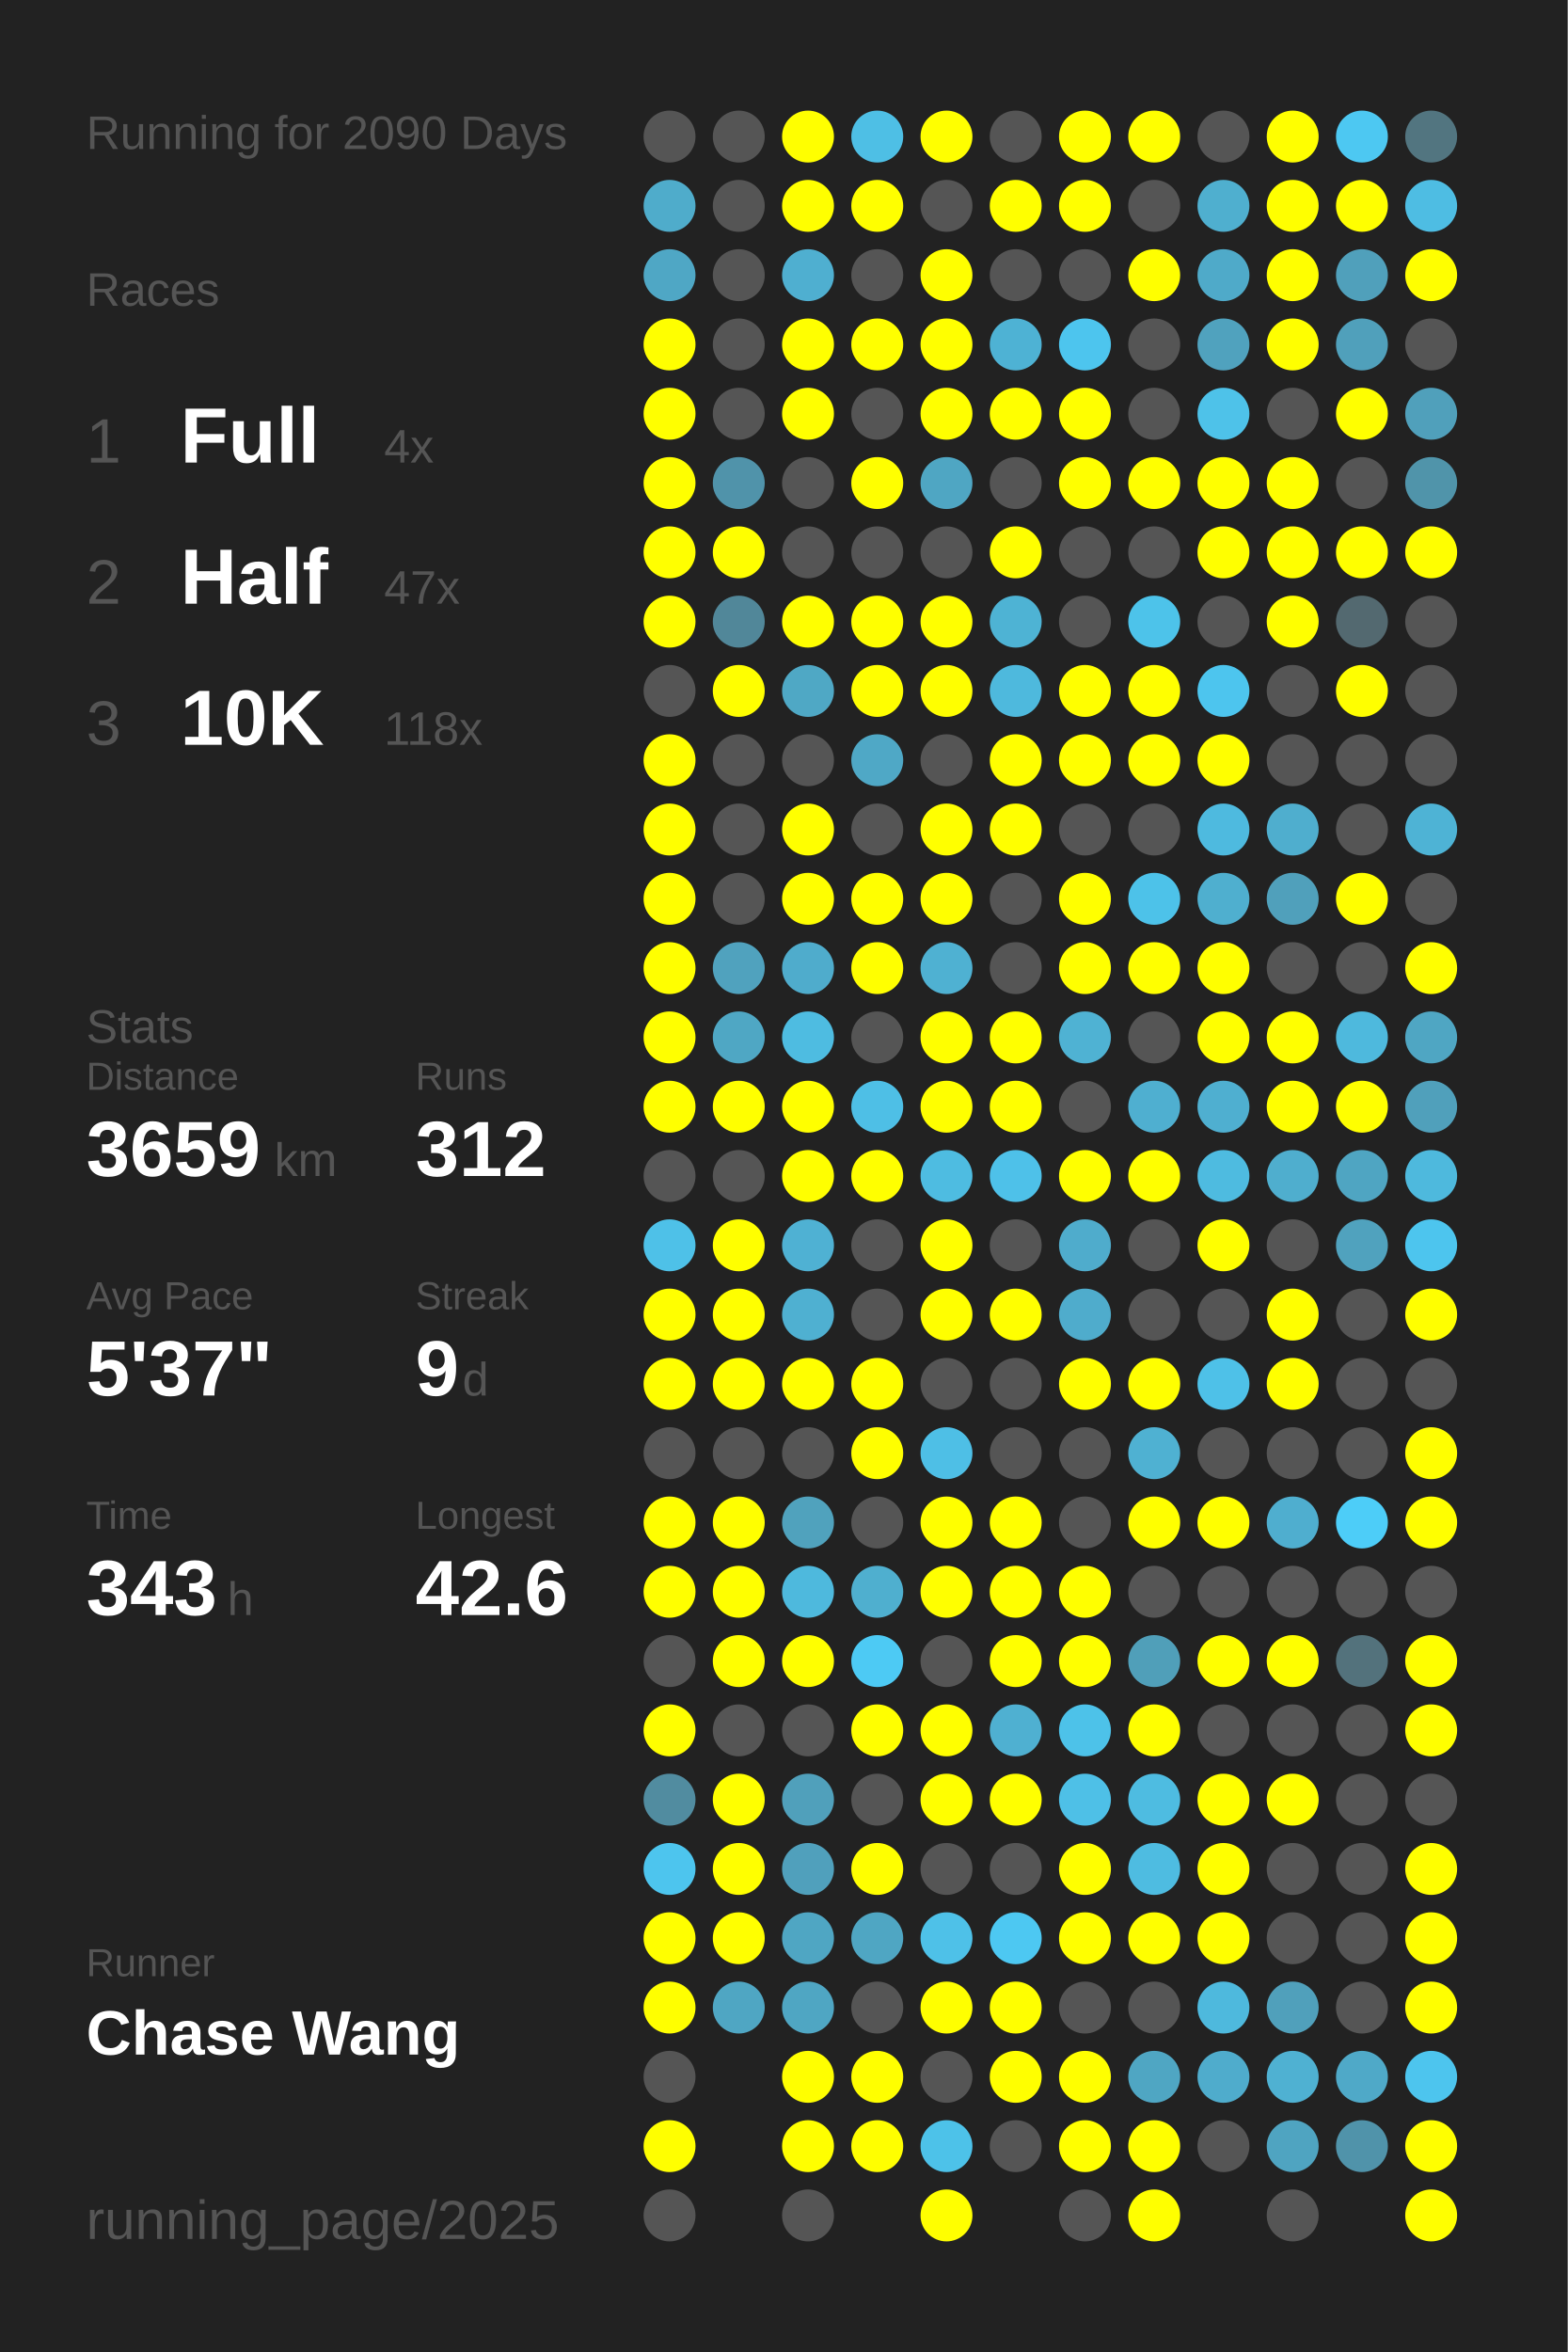
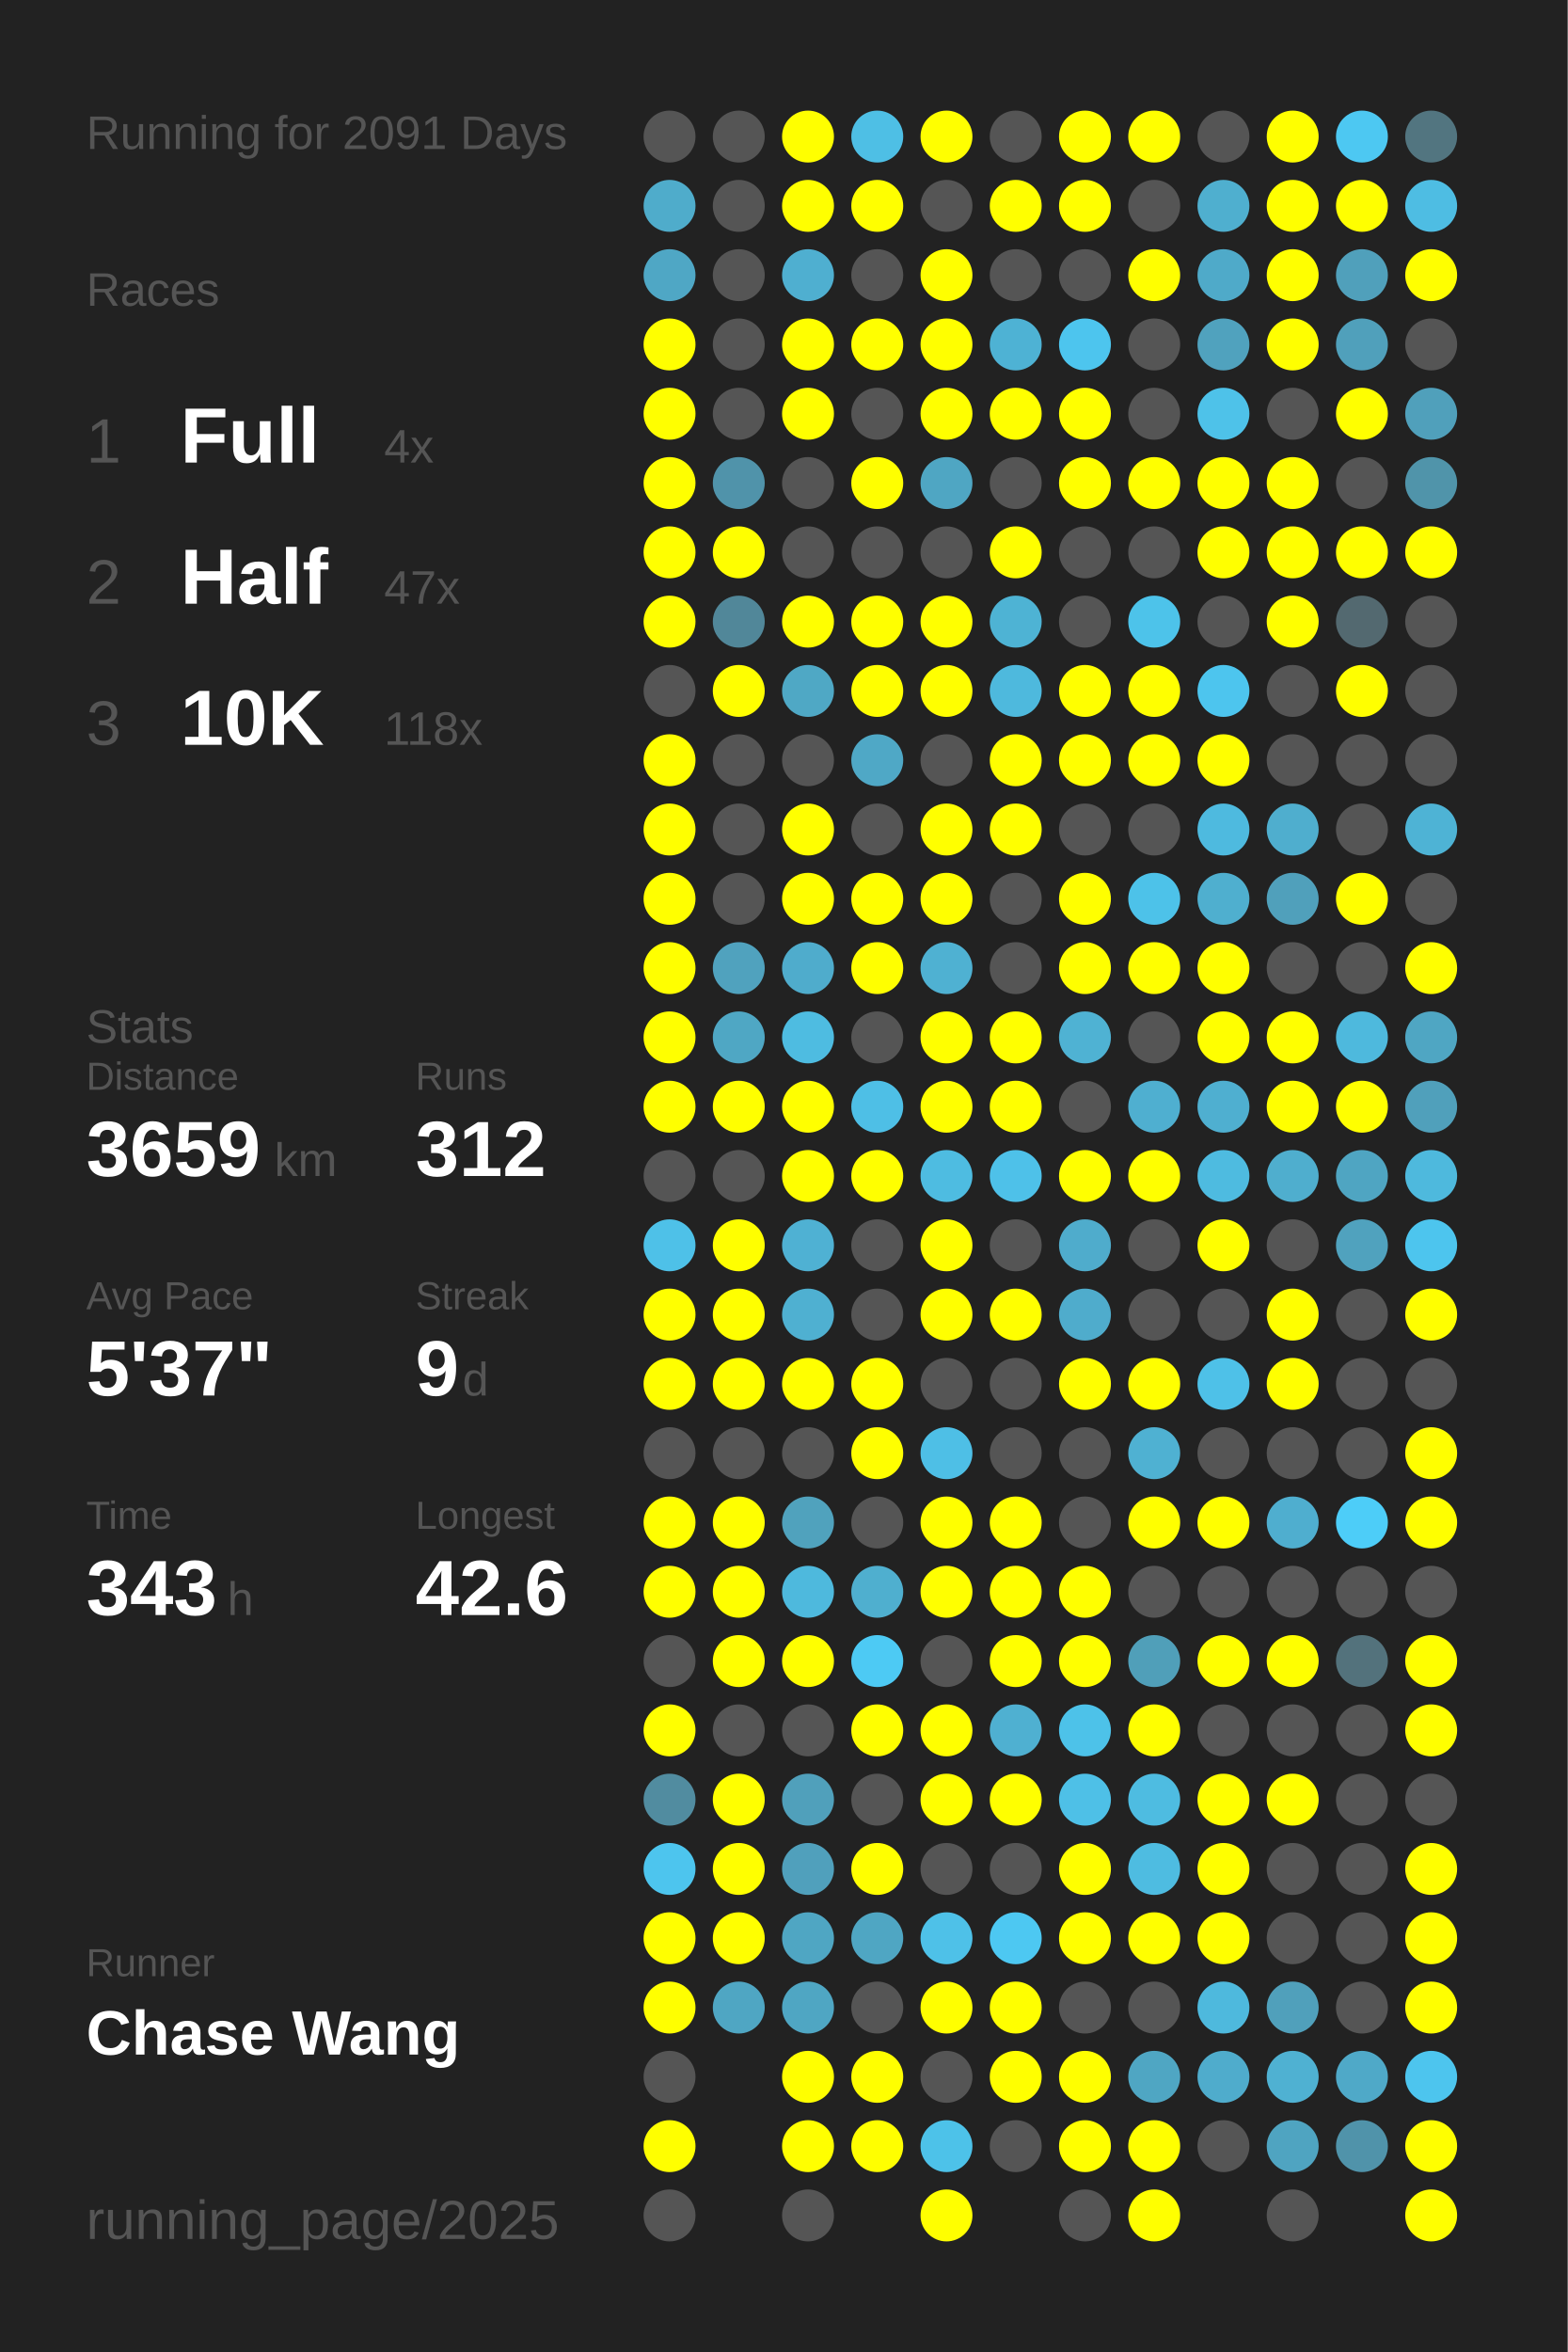
<svg xmlns="http://www.w3.org/2000/svg" baseProfile="full" height="300mm" version="1.1" viewBox="0,0,200,300" width="200mm">
  <defs />
  <rect fill="#222222" height="300" width="200" x="0" y="0" />
-   <text fill="#555555" style="font-size:6px; font-family:Arial;" x="11" y="19">Running for 2090 Days</text>
+   <text fill="#555555" style="font-size:6px; font-family:Arial;" x="11" y="19">Running for 2091 Days</text>
  <text fill="#555555" style="font-size:6px; font-family:Arial;" x="11" y="39">Races</text>
  <text fill="#555555" style="font-size:8px; font-family:Arial;" x="11" y="59">1</text>
  <text fill="#FFFFFF" style="font-size:10px; font-family:Arial; font-weight:bold;" x="23" y="59">Full</text>
  <text fill="#555555" style="font-size:6px; font-family:Arial;" x="49" y="59">4x</text>
  <text fill="#555555" style="font-size:8px; font-family:Arial;" x="11" y="77">2</text>
  <text fill="#FFFFFF" style="font-size:10px; font-family:Arial; font-weight:bold;" x="23" y="77">Half</text>
  <text fill="#555555" style="font-size:6px; font-family:Arial;" x="49" y="77">47x</text>
  <text fill="#555555" style="font-size:8px; font-family:Arial;" x="11" y="95">3</text>
  <text fill="#FFFFFF" style="font-size:10px; font-family:Arial; font-weight:bold;" x="23" y="95">10K</text>
  <text fill="#555555" style="font-size:6px; font-family:Arial;" x="49" y="95">118x</text>
  <text fill="#555555" style="font-size:6px; font-family:Arial;" x="11" y="133">Stats</text>
  <text fill="#555555" style="font-size:5px; font-family:Arial;" x="11" y="139">Distance</text>
  <text fill="#FFFFFF" style="font-size:10px; font-family:Arial; font-weight:bold;" x="11" y="150">3659</text>
  <text fill="#555555" style="font-size:6px; font-family:Arial;" x="35" y="150">km</text>
  <text fill="#555555" style="font-size:5px; font-family:Arial;" x="53" y="139">Runs</text>
  <text fill="#FFFFFF" style="font-size:10px; font-family:Arial; font-weight:bold;" x="53" y="150">312</text>
  <text fill="#555555" style="font-size:5px; font-family:Arial;" x="11" y="167">Avg Pace</text>
  <text fill="#FFFFFF" style="font-size:10px; font-family:Arial; font-weight:bold;" x="11" y="178">5'37"</text>
  <text fill="#555555" style="font-size:5px; font-family:Arial;" x="53" y="167">Streak</text>
  <text fill="#FFFFFF" style="font-size:10px; font-family:Arial; font-weight:bold;" x="53" y="178">9</text>
  <text fill="#555555" style="font-size:6px; font-family:Arial;" x="59" y="178">d</text>
  <text fill="#555555" style="font-size:5px; font-family:Arial;" x="11" y="195">Time</text>
  <text fill="#FFFFFF" style="font-size:10px; font-family:Arial; font-weight:bold;" x="11" y="206">343</text>
  <text fill="#555555" style="font-size:6px; font-family:Arial;" x="29" y="206">h</text>
  <text fill="#555555" style="font-size:5px; font-family:Arial;" x="53" y="195">Longest</text>
  <text fill="#FFFFFF" style="font-size:10px; font-family:Arial; font-weight:bold;" x="53" y="206">42.6</text>
  <text fill="#555555" style="font-size:5px; font-family:Arial;" x="11" y="252.065">Runner</text>
  <text fill="#FFFFFF" style="font-size:8px; font-family:Arial; font-weight:bold;" x="11" y="262.065">Chase Wang</text>
  <text fill="#555555" style="font-size:7px; font-family:Arial;" x="11" y="285.581">running_page/2025</text>
  <circle cx="85.417" cy="17.419" fill="#555555" r="3.312" />
  <circle cx="85.417" cy="26.258" fill="#4faccb" r="3.312" />
  <circle cx="85.417" cy="35.097" fill="#4fa7c5" r="3.312" />
  <circle cx="85.417" cy="43.935" fill="#FFFF00" r="3.312" />
  <circle cx="85.417" cy="52.774" fill="#FFFF00" r="3.312" />
  <circle cx="85.417" cy="61.613" fill="#FFFF00" r="3.312" />
  <circle cx="85.417" cy="70.452" fill="#FFFF00" r="3.312" />
  <circle cx="85.417" cy="79.29" fill="#FFFF00" r="3.312" />
  <circle cx="85.417" cy="88.129" fill="#555555" r="3.312" />
  <circle cx="85.417" cy="96.968" fill="#FFFF00" r="3.312" />
  <circle cx="85.417" cy="105.806" fill="#FFFF00" r="3.312" />
  <circle cx="85.417" cy="114.645" fill="#FFFF00" r="3.312" />
  <circle cx="85.417" cy="123.484" fill="#FFFF00" r="3.312" />
  <circle cx="85.417" cy="132.323" fill="#FFFF00" r="3.312" />
  <circle cx="85.417" cy="141.161" fill="#FFFF00" r="3.312" />
  <circle cx="85.417" cy="150" fill="#555555" r="3.312" />
  <circle cx="85.417" cy="158.839" fill="#4ec1e8" r="3.312" />
  <circle cx="85.417" cy="167.677" fill="#FFFF00" r="3.312" />
  <circle cx="85.417" cy="176.516" fill="#FFFF00" r="3.312" />
  <circle cx="85.417" cy="185.355" fill="#555555" r="3.312" />
  <circle cx="85.417" cy="194.194" fill="#FFFF00" r="3.312" />
  <circle cx="85.417" cy="203.032" fill="#FFFF00" r="3.312" />
  <circle cx="85.417" cy="211.871" fill="#555555" r="3.312" />
  <circle cx="85.417" cy="220.71" fill="#FFFF00" r="3.312" />
  <circle cx="85.417" cy="229.548" fill="#518ca0" r="3.312" />
  <circle cx="85.417" cy="238.387" fill="#4dc5ee" r="3.312" />
  <circle cx="85.417" cy="247.226" fill="#FFFF00" r="3.312" />
  <circle cx="85.417" cy="256.065" fill="#FFFF00" r="3.312" />
  <circle cx="85.417" cy="264.903" fill="#555555" r="3.312" />
  <circle cx="85.417" cy="273.742" fill="#FFFF00" r="3.312" />
  <circle cx="85.417" cy="282.581" fill="#555555" r="3.312" />
  <circle cx="94.25" cy="17.419" fill="#555555" r="3.312" />
  <circle cx="94.25" cy="26.258" fill="#555555" r="3.312" />
  <circle cx="94.25" cy="35.097" fill="#555555" r="3.312" />
  <circle cx="94.25" cy="43.935" fill="#555555" r="3.312" />
  <circle cx="94.25" cy="52.774" fill="#555555" r="3.312" />
  <circle cx="94.25" cy="61.613" fill="#5093aa" r="3.312" />
  <circle cx="94.25" cy="70.452" fill="#FFFF00" r="3.312" />
  <circle cx="94.25" cy="79.29" fill="#518799" r="3.312" />
  <circle cx="94.25" cy="88.129" fill="#FFFF00" r="3.312" />
  <circle cx="94.25" cy="96.968" fill="#555555" r="3.312" />
  <circle cx="94.25" cy="105.806" fill="#555555" r="3.312" />
  <circle cx="94.25" cy="114.645" fill="#555555" r="3.312" />
  <circle cx="94.25" cy="123.484" fill="#50a2be" r="3.312" />
  <circle cx="94.25" cy="132.323" fill="#4fa7c4" r="3.312" />
  <circle cx="94.25" cy="141.161" fill="#FFFF00" r="3.312" />
  <circle cx="94.25" cy="150" fill="#555555" r="3.312" />
  <circle cx="94.25" cy="158.839" fill="#FFFF00" r="3.312" />
  <circle cx="94.25" cy="167.677" fill="#FFFF00" r="3.312" />
  <circle cx="94.25" cy="176.516" fill="#FFFF00" r="3.312" />
  <circle cx="94.25" cy="185.355" fill="#555555" r="3.312" />
  <circle cx="94.25" cy="194.194" fill="#FFFF00" r="3.312" />
  <circle cx="94.25" cy="203.032" fill="#FFFF00" r="3.312" />
  <circle cx="94.25" cy="211.871" fill="#FFFF00" r="3.312" />
  <circle cx="94.25" cy="220.71" fill="#555555" r="3.312" />
  <circle cx="94.25" cy="229.548" fill="#FFFF00" r="3.312" />
  <circle cx="94.25" cy="238.387" fill="#FFFF00" r="3.312" />
  <circle cx="94.25" cy="247.226" fill="#FFFF00" r="3.312" />
  <circle cx="94.25" cy="256.065" fill="#4fa6c3" r="3.312" />
  <circle cx="103.083" cy="17.419" fill="#FFFF00" r="3.312" />
  <circle cx="103.083" cy="26.258" fill="#FFFF00" r="3.312" />
  <circle cx="103.083" cy="35.097" fill="#4fafd0" r="3.312" />
  <circle cx="103.083" cy="43.935" fill="#FFFF00" r="3.312" />
  <circle cx="103.083" cy="52.774" fill="#FFFF00" r="3.312" />
  <circle cx="103.083" cy="61.613" fill="#555555" r="3.312" />
  <circle cx="103.083" cy="70.452" fill="#555555" r="3.312" />
  <circle cx="103.083" cy="79.29" fill="#FFFF00" r="3.312" />
  <circle cx="103.083" cy="88.129" fill="#4fa8c5" r="3.312" />
  <circle cx="103.083" cy="96.968" fill="#555555" r="3.312" />
  <circle cx="103.083" cy="105.806" fill="#FFFF00" r="3.312" />
  <circle cx="103.083" cy="114.645" fill="#FFFF00" r="3.312" />
  <circle cx="103.083" cy="123.484" fill="#4faccc" r="3.312" />
  <circle cx="103.083" cy="132.323" fill="#4ebce1" r="3.312" />
  <circle cx="103.083" cy="141.161" fill="#FFFF00" r="3.312" />
  <circle cx="103.083" cy="150" fill="#FFFF00" r="3.312" />
  <circle cx="103.083" cy="158.839" fill="#4fb1d3" r="3.312" />
  <circle cx="103.083" cy="167.677" fill="#4fb0d1" r="3.312" />
  <circle cx="103.083" cy="176.516" fill="#FFFF00" r="3.312" />
  <circle cx="103.083" cy="185.355" fill="#555555" r="3.312" />
  <circle cx="103.083" cy="194.194" fill="#50a2bd" r="3.312" />
  <circle cx="103.083" cy="203.032" fill="#4eb9dd" r="3.312" />
  <circle cx="103.083" cy="211.871" fill="#FFFF00" r="3.312" />
  <circle cx="103.083" cy="220.71" fill="#555555" r="3.312" />
  <circle cx="103.083" cy="229.548" fill="#50a0bb" r="3.312" />
  <circle cx="103.083" cy="238.387" fill="#50a0bc" r="3.312" />
  <circle cx="103.083" cy="247.226" fill="#4fa6c3" r="3.312" />
  <circle cx="103.083" cy="256.065" fill="#4fa6c3" r="3.312" />
  <circle cx="103.083" cy="264.903" fill="#FFFF00" r="3.312" />
  <circle cx="103.083" cy="273.742" fill="#FFFF00" r="3.312" />
  <circle cx="103.083" cy="282.581" fill="#555555" r="3.312" />
  <circle cx="111.917" cy="17.419" fill="#4ebfe5" r="3.312" />
  <circle cx="111.917" cy="26.258" fill="#FFFF00" r="3.312" />
  <circle cx="111.917" cy="35.097" fill="#555555" r="3.312" />
  <circle cx="111.917" cy="43.935" fill="#FFFF00" r="3.312" />
  <circle cx="111.917" cy="52.774" fill="#555555" r="3.312" />
  <circle cx="111.917" cy="61.613" fill="#FFFF00" r="3.312" />
  <circle cx="111.917" cy="70.452" fill="#555555" r="3.312" />
  <circle cx="111.917" cy="79.29" fill="#FFFF00" r="3.312" />
  <circle cx="111.917" cy="88.129" fill="#FFFF00" r="3.312" />
  <circle cx="111.917" cy="96.968" fill="#4fa8c6" r="3.312" />
  <circle cx="111.917" cy="105.806" fill="#555555" r="3.312" />
  <circle cx="111.917" cy="114.645" fill="#FFFF00" r="3.312" />
  <circle cx="111.917" cy="123.484" fill="#FFFF00" r="3.312" />
  <circle cx="111.917" cy="132.323" fill="#555555" r="3.312" />
  <circle cx="111.917" cy="141.161" fill="#4ebfe6" r="3.312" />
  <circle cx="111.917" cy="150" fill="#FFFF00" r="3.312" />
  <circle cx="111.917" cy="158.839" fill="#555555" r="3.312" />
  <circle cx="111.917" cy="167.677" fill="#555555" r="3.312" />
  <circle cx="111.917" cy="176.516" fill="#FFFF00" r="3.312" />
  <circle cx="111.917" cy="185.355" fill="#FFFF00" r="3.312" />
  <circle cx="111.917" cy="194.194" fill="#555555" r="3.312" />
  <circle cx="111.917" cy="203.032" fill="#4fafcf" r="3.312" />
  <circle cx="111.917" cy="211.871" fill="#4dcaf4" r="3.312" />
  <circle cx="111.917" cy="220.71" fill="#FFFF00" r="3.312" />
  <circle cx="111.917" cy="229.548" fill="#555555" r="3.312" />
  <circle cx="111.917" cy="238.387" fill="#FFFF00" r="3.312" />
  <circle cx="111.917" cy="247.226" fill="#4fa6c3" r="3.312" />
  <circle cx="111.917" cy="256.065" fill="#555555" r="3.312" />
  <circle cx="111.917" cy="264.903" fill="#FFFF00" r="3.312" />
  <circle cx="111.917" cy="273.742" fill="#FFFF00" r="3.312" />
  <circle cx="120.75" cy="17.419" fill="#FFFF00" r="3.312" />
  <circle cx="120.75" cy="26.258" fill="#555555" r="3.312" />
  <circle cx="120.75" cy="35.097" fill="#FFFF00" r="3.312" />
  <circle cx="120.75" cy="43.935" fill="#FFFF00" r="3.312" />
  <circle cx="120.75" cy="52.774" fill="#FFFF00" r="3.312" />
  <circle cx="120.75" cy="61.613" fill="#4fa6c3" r="3.312" />
  <circle cx="120.75" cy="70.452" fill="#555555" r="3.312" />
  <circle cx="120.75" cy="79.29" fill="#FFFF00" r="3.312" />
  <circle cx="120.75" cy="88.129" fill="#FFFF00" r="3.312" />
  <circle cx="120.75" cy="96.968" fill="#555555" r="3.312" />
  <circle cx="120.75" cy="105.806" fill="#FFFF00" r="3.312" />
  <circle cx="120.75" cy="114.645" fill="#FFFF00" r="3.312" />
  <circle cx="120.75" cy="123.484" fill="#4fb1d2" r="3.312" />
  <circle cx="120.75" cy="132.323" fill="#FFFF00" r="3.312" />
  <circle cx="120.75" cy="141.161" fill="#FFFF00" r="3.312" />
  <circle cx="120.75" cy="150" fill="#4ebce1" r="3.312" />
  <circle cx="120.75" cy="158.839" fill="#FFFF00" r="3.312" />
  <circle cx="120.75" cy="167.677" fill="#FFFF00" r="3.312" />
  <circle cx="120.75" cy="176.516" fill="#555555" r="3.312" />
  <circle cx="120.75" cy="185.355" fill="#4ebfe6" r="3.312" />
  <circle cx="120.75" cy="194.194" fill="#FFFF00" r="3.312" />
  <circle cx="120.75" cy="203.032" fill="#FFFF00" r="3.312" />
  <circle cx="120.75" cy="211.871" fill="#555555" r="3.312" />
  <circle cx="120.75" cy="220.71" fill="#FFFF00" r="3.312" />
  <circle cx="120.75" cy="229.548" fill="#FFFF00" r="3.312" />
  <circle cx="120.75" cy="238.387" fill="#555555" r="3.312" />
  <circle cx="120.75" cy="247.226" fill="#4ec1e8" r="3.312" />
  <circle cx="120.75" cy="256.065" fill="#FFFF00" r="3.312" />
  <circle cx="120.75" cy="264.903" fill="#555555" r="3.312" />
  <circle cx="120.75" cy="273.742" fill="#4dc2e9" r="3.312" />
  <circle cx="120.75" cy="282.581" fill="#FFFF00" r="3.312" />
  <circle cx="129.583" cy="17.419" fill="#555555" r="3.312" />
  <circle cx="129.583" cy="26.258" fill="#FFFF00" r="3.312" />
  <circle cx="129.583" cy="35.097" fill="#555555" r="3.312" />
  <circle cx="129.583" cy="43.935" fill="#4eb2d4" r="3.312" />
  <circle cx="129.583" cy="52.774" fill="#FFFF00" r="3.312" />
  <circle cx="129.583" cy="61.613" fill="#555555" r="3.312" />
  <circle cx="129.583" cy="70.452" fill="#FFFF00" r="3.312" />
  <circle cx="129.583" cy="79.29" fill="#4eb3d4" r="3.312" />
  <circle cx="129.583" cy="88.129" fill="#4eb9dd" r="3.312" />
  <circle cx="129.583" cy="96.968" fill="#FFFF00" r="3.312" />
  <circle cx="129.583" cy="105.806" fill="#FFFF00" r="3.312" />
  <circle cx="129.583" cy="114.645" fill="#555555" r="3.312" />
  <circle cx="129.583" cy="123.484" fill="#555555" r="3.312" />
  <circle cx="129.583" cy="132.323" fill="#FFFF00" r="3.312" />
  <circle cx="129.583" cy="141.161" fill="#FFFF00" r="3.312" />
  <circle cx="129.583" cy="150" fill="#4ec1e9" r="3.312" />
  <circle cx="129.583" cy="158.839" fill="#555555" r="3.312" />
  <circle cx="129.583" cy="167.677" fill="#FFFF00" r="3.312" />
  <circle cx="129.583" cy="176.516" fill="#555555" r="3.312" />
  <circle cx="129.583" cy="185.355" fill="#555555" r="3.312" />
  <circle cx="129.583" cy="194.194" fill="#FFFF00" r="3.312" />
  <circle cx="129.583" cy="203.032" fill="#FFFF00" r="3.312" />
  <circle cx="129.583" cy="211.871" fill="#FFFF00" r="3.312" />
  <circle cx="129.583" cy="220.71" fill="#4fb0d1" r="3.312" />
  <circle cx="129.583" cy="229.548" fill="#FFFF00" r="3.312" />
  <circle cx="129.583" cy="238.387" fill="#555555" r="3.312" />
  <circle cx="129.583" cy="247.226" fill="#4dc8f2" r="3.312" />
  <circle cx="129.583" cy="256.065" fill="#FFFF00" r="3.312" />
  <circle cx="129.583" cy="264.903" fill="#FFFF00" r="3.312" />
  <circle cx="129.583" cy="273.742" fill="#555555" r="3.312" />
  <circle cx="138.417" cy="17.419" fill="#FFFF00" r="3.312" />
  <circle cx="138.417" cy="26.258" fill="#FFFF00" r="3.312" />
  <circle cx="138.417" cy="35.097" fill="#555555" r="3.312" />
  <circle cx="138.417" cy="43.935" fill="#4dc5ee" r="3.312" />
  <circle cx="138.417" cy="52.774" fill="#FFFF00" r="3.312" />
  <circle cx="138.417" cy="61.613" fill="#FFFF00" r="3.312" />
  <circle cx="138.417" cy="70.452" fill="#555555" r="3.312" />
  <circle cx="138.417" cy="79.29" fill="#555555" r="3.312" />
  <circle cx="138.417" cy="88.129" fill="#FFFF00" r="3.312" />
  <circle cx="138.417" cy="96.968" fill="#FFFF00" r="3.312" />
  <circle cx="138.417" cy="105.806" fill="#555555" r="3.312" />
  <circle cx="138.417" cy="114.645" fill="#FFFF00" r="3.312" />
  <circle cx="138.417" cy="123.484" fill="#FFFF00" r="3.312" />
  <circle cx="138.417" cy="132.323" fill="#4fb2d3" r="3.312" />
  <circle cx="138.417" cy="141.161" fill="#555555" r="3.312" />
  <circle cx="138.417" cy="150" fill="#FFFF00" r="3.312" />
  <circle cx="138.417" cy="158.839" fill="#4faccc" r="3.312" />
  <circle cx="138.417" cy="167.677" fill="#4faccc" r="3.312" />
  <circle cx="138.417" cy="176.516" fill="#FFFF00" r="3.312" />
  <circle cx="138.417" cy="185.355" fill="#555555" r="3.312" />
  <circle cx="138.417" cy="194.194" fill="#555555" r="3.312" />
  <circle cx="138.417" cy="203.032" fill="#FFFF00" r="3.312" />
  <circle cx="138.417" cy="211.871" fill="#FFFF00" r="3.312" />
  <circle cx="138.417" cy="220.71" fill="#4dc2e9" r="3.312" />
  <circle cx="138.417" cy="229.548" fill="#4ec0e7" r="3.312" />
  <circle cx="138.417" cy="238.387" fill="#FFFF00" r="3.312" />
  <circle cx="138.417" cy="247.226" fill="#FFFF00" r="3.312" />
  <circle cx="138.417" cy="256.065" fill="#555555" r="3.312" />
  <circle cx="138.417" cy="264.903" fill="#FFFF00" r="3.312" />
  <circle cx="138.417" cy="273.742" fill="#FFFF00" r="3.312" />
  <circle cx="138.417" cy="282.581" fill="#555555" r="3.312" />
  <circle cx="147.25" cy="17.419" fill="#FFFF00" r="3.312" />
  <circle cx="147.25" cy="26.258" fill="#555555" r="3.312" />
  <circle cx="147.25" cy="35.097" fill="#FFFF00" r="3.312" />
  <circle cx="147.25" cy="43.935" fill="#555555" r="3.312" />
  <circle cx="147.25" cy="52.774" fill="#555555" r="3.312" />
  <circle cx="147.25" cy="61.613" fill="#FFFF00" r="3.312" />
  <circle cx="147.25" cy="70.452" fill="#555555" r="3.312" />
  <circle cx="147.25" cy="79.29" fill="#4dc3ea" r="3.312" />
  <circle cx="147.25" cy="88.129" fill="#FFFF00" r="3.312" />
  <circle cx="147.25" cy="96.968" fill="#FFFF00" r="3.312" />
  <circle cx="147.25" cy="105.806" fill="#555555" r="3.312" />
  <circle cx="147.25" cy="114.645" fill="#4dc2e9" r="3.312" />
  <circle cx="147.25" cy="123.484" fill="#FFFF00" r="3.312" />
  <circle cx="147.25" cy="132.323" fill="#555555" r="3.312" />
  <circle cx="147.25" cy="141.161" fill="#4fafd0" r="3.312" />
  <circle cx="147.25" cy="150" fill="#FFFF00" r="3.312" />
  <circle cx="147.25" cy="158.839" fill="#555555" r="3.312" />
  <circle cx="147.25" cy="167.677" fill="#555555" r="3.312" />
  <circle cx="147.25" cy="176.516" fill="#FFFF00" r="3.312" />
  <circle cx="147.25" cy="185.355" fill="#4fb1d2" r="3.312" />
  <circle cx="147.25" cy="194.194" fill="#FFFF00" r="3.312" />
  <circle cx="147.25" cy="203.032" fill="#555555" r="3.312" />
  <circle cx="147.25" cy="211.871" fill="#509fb9" r="3.312" />
  <circle cx="147.25" cy="220.71" fill="#FFFF00" r="3.312" />
  <circle cx="147.25" cy="229.548" fill="#4ebce1" r="3.312" />
  <circle cx="147.25" cy="238.387" fill="#4ebce1" r="3.312" />
  <circle cx="147.25" cy="247.226" fill="#FFFF00" r="3.312" />
  <circle cx="147.25" cy="256.065" fill="#555555" r="3.312" />
  <circle cx="147.25" cy="264.903" fill="#4fa6c3" r="3.312" />
  <circle cx="147.25" cy="273.742" fill="#FFFF00" r="3.312" />
  <circle cx="147.25" cy="282.581" fill="#FFFF00" r="3.312" />
  <circle cx="156.083" cy="17.419" fill="#555555" r="3.312" />
  <circle cx="156.083" cy="26.258" fill="#4fafcf" r="3.312" />
  <circle cx="156.083" cy="35.097" fill="#4faac9" r="3.312" />
  <circle cx="156.083" cy="43.935" fill="#50a2be" r="3.312" />
  <circle cx="156.083" cy="52.774" fill="#4ec2e9" r="3.312" />
  <circle cx="156.083" cy="61.613" fill="#FFFF00" r="3.312" />
  <circle cx="156.083" cy="70.452" fill="#FFFF00" r="3.312" />
  <circle cx="156.083" cy="79.29" fill="#555555" r="3.312" />
  <circle cx="156.083" cy="88.129" fill="#4dc5ee" r="3.312" />
  <circle cx="156.083" cy="96.968" fill="#FFFF00" r="3.312" />
  <circle cx="156.083" cy="105.806" fill="#4ebadf" r="3.312" />
  <circle cx="156.083" cy="114.645" fill="#4fafcf" r="3.312" />
  <circle cx="156.083" cy="123.484" fill="#FFFF00" r="3.312" />
  <circle cx="156.083" cy="132.323" fill="#FFFF00" r="3.312" />
  <circle cx="156.083" cy="141.161" fill="#4fafd0" r="3.312" />
  <circle cx="156.083" cy="150" fill="#4ebbe0" r="3.312" />
  <circle cx="156.083" cy="158.839" fill="#FFFF00" r="3.312" />
  <circle cx="156.083" cy="167.677" fill="#555555" r="3.312" />
  <circle cx="156.083" cy="176.516" fill="#4ec1e8" r="3.312" />
  <circle cx="156.083" cy="185.355" fill="#555555" r="3.312" />
  <circle cx="156.083" cy="194.194" fill="#FFFF00" r="3.312" />
  <circle cx="156.083" cy="203.032" fill="#555555" r="3.312" />
  <circle cx="156.083" cy="211.871" fill="#FFFF00" r="3.312" />
  <circle cx="156.083" cy="220.71" fill="#555555" r="3.312" />
  <circle cx="156.083" cy="229.548" fill="#FFFF00" r="3.312" />
  <circle cx="156.083" cy="238.387" fill="#FFFF00" r="3.312" />
  <circle cx="156.083" cy="247.226" fill="#FFFF00" r="3.312" />
  <circle cx="156.083" cy="256.065" fill="#4eb9dd" r="3.312" />
  <circle cx="156.083" cy="264.903" fill="#4faccc" r="3.312" />
  <circle cx="156.083" cy="273.742" fill="#555555" r="3.312" />
  <circle cx="164.917" cy="17.419" fill="#FFFF00" r="3.312" />
  <circle cx="164.917" cy="26.258" fill="#FFFF00" r="3.312" />
  <circle cx="164.917" cy="35.097" fill="#FFFF00" r="3.312" />
  <circle cx="164.917" cy="43.935" fill="#FFFF00" r="3.312" />
  <circle cx="164.917" cy="52.774" fill="#555555" r="3.312" />
  <circle cx="164.917" cy="61.613" fill="#FFFF00" r="3.312" />
  <circle cx="164.917" cy="70.452" fill="#FFFF00" r="3.312" />
  <circle cx="164.917" cy="79.29" fill="#FFFF00" r="3.312" />
  <circle cx="164.917" cy="88.129" fill="#555555" r="3.312" />
  <circle cx="164.917" cy="96.968" fill="#555555" r="3.312" />
  <circle cx="164.917" cy="105.806" fill="#4faece" r="3.312" />
  <circle cx="164.917" cy="114.645" fill="#50a0bb" r="3.312" />
  <circle cx="164.917" cy="123.484" fill="#555555" r="3.312" />
  <circle cx="164.917" cy="132.323" fill="#FFFF00" r="3.312" />
  <circle cx="164.917" cy="141.161" fill="#FFFF00" r="3.312" />
  <circle cx="164.917" cy="150" fill="#4faece" r="3.312" />
  <circle cx="164.917" cy="158.839" fill="#555555" r="3.312" />
  <circle cx="164.917" cy="167.677" fill="#FFFF00" r="3.312" />
  <circle cx="164.917" cy="176.516" fill="#FFFF00" r="3.312" />
  <circle cx="164.917" cy="185.355" fill="#555555" r="3.312" />
  <circle cx="164.917" cy="194.194" fill="#4faecf" r="3.312" />
  <circle cx="164.917" cy="203.032" fill="#555555" r="3.312" />
  <circle cx="164.917" cy="211.871" fill="#FFFF00" r="3.312" />
  <circle cx="164.917" cy="220.71" fill="#555555" r="3.312" />
  <circle cx="164.917" cy="229.548" fill="#FFFF00" r="3.312" />
  <circle cx="164.917" cy="238.387" fill="#555555" r="3.312" />
  <circle cx="164.917" cy="247.226" fill="#555555" r="3.312" />
  <circle cx="164.917" cy="256.065" fill="#50a0bb" r="3.312" />
  <circle cx="164.917" cy="264.903" fill="#4fb1d2" r="3.312" />
  <circle cx="164.917" cy="273.742" fill="#4fa4c1" r="3.312" />
  <circle cx="164.917" cy="282.581" fill="#555555" r="3.312" />
  <circle cx="173.75" cy="17.419" fill="#4dc8f2" r="3.312" />
  <circle cx="173.75" cy="26.258" fill="#FFFF00" r="3.312" />
  <circle cx="173.75" cy="35.097" fill="#50a0bb" r="3.312" />
  <circle cx="173.75" cy="43.935" fill="#50a0bb" r="3.312" />
  <circle cx="173.75" cy="52.774" fill="#FFFF00" r="3.312" />
  <circle cx="173.75" cy="61.613" fill="#555555" r="3.312" />
  <circle cx="173.75" cy="70.452" fill="#FFFF00" r="3.312" />
  <circle cx="173.75" cy="79.29" fill="#536970" r="3.312" />
  <circle cx="173.75" cy="88.129" fill="#FFFF00" r="3.312" />
  <circle cx="173.75" cy="96.968" fill="#555555" r="3.312" />
  <circle cx="173.75" cy="105.806" fill="#555555" r="3.312" />
  <circle cx="173.75" cy="114.645" fill="#FFFF00" r="3.312" />
  <circle cx="173.75" cy="123.484" fill="#555555" r="3.312" />
  <circle cx="173.75" cy="132.323" fill="#4eb9dd" r="3.312" />
  <circle cx="173.75" cy="141.161" fill="#FFFF00" r="3.312" />
  <circle cx="173.75" cy="150" fill="#4fa5c2" r="3.312" />
  <circle cx="173.75" cy="158.839" fill="#50a2be" r="3.312" />
  <circle cx="173.75" cy="167.677" fill="#555555" r="3.312" />
  <circle cx="173.75" cy="176.516" fill="#555555" r="3.312" />
  <circle cx="173.75" cy="185.355" fill="#555555" r="3.312" />
  <circle cx="173.75" cy="194.194" fill="#4dcdf8" r="3.312" />
  <circle cx="173.75" cy="203.032" fill="#555555" r="3.312" />
  <circle cx="173.75" cy="211.871" fill="#53727c" r="3.312" />
  <circle cx="173.75" cy="220.71" fill="#555555" r="3.312" />
  <circle cx="173.75" cy="229.548" fill="#555555" r="3.312" />
  <circle cx="173.75" cy="238.387" fill="#555555" r="3.312" />
  <circle cx="173.75" cy="247.226" fill="#555555" r="3.312" />
  <circle cx="173.75" cy="256.065" fill="#555555" r="3.312" />
  <circle cx="173.75" cy="264.903" fill="#4fa9c8" r="3.312" />
  <circle cx="173.75" cy="273.742" fill="#5093aa" r="3.312" />
  <circle cx="182.583" cy="17.419" fill="#527580" r="3.312" />
  <circle cx="182.583" cy="26.258" fill="#4ebde3" r="3.312" />
  <circle cx="182.583" cy="35.097" fill="#FFFF00" r="3.312" />
  <circle cx="182.583" cy="43.935" fill="#555555" r="3.312" />
  <circle cx="182.583" cy="52.774" fill="#50a0bb" r="3.312" />
  <circle cx="182.583" cy="61.613" fill="#5094aa" r="3.312" />
  <circle cx="182.583" cy="70.452" fill="#FFFF00" r="3.312" />
  <circle cx="182.583" cy="79.29" fill="#555555" r="3.312" />
  <circle cx="182.583" cy="88.129" fill="#555555" r="3.312" />
  <circle cx="182.583" cy="96.968" fill="#555555" r="3.312" />
  <circle cx="182.583" cy="105.806" fill="#4eb3d5" r="3.312" />
  <circle cx="182.583" cy="114.645" fill="#555555" r="3.312" />
  <circle cx="182.583" cy="123.484" fill="#FFFF00" r="3.312" />
  <circle cx="182.583" cy="132.323" fill="#4fa6c3" r="3.312" />
  <circle cx="182.583" cy="141.161" fill="#50a0bb" r="3.312" />
  <circle cx="182.583" cy="150" fill="#4eb9dd" r="3.312" />
  <circle cx="182.583" cy="158.839" fill="#4dc5ee" r="3.312" />
  <circle cx="182.583" cy="167.677" fill="#FFFF00" r="3.312" />
  <circle cx="182.583" cy="176.516" fill="#555555" r="3.312" />
  <circle cx="182.583" cy="185.355" fill="#FFFF00" r="3.312" />
  <circle cx="182.583" cy="194.194" fill="#FFFF00" r="3.312" />
  <circle cx="182.583" cy="203.032" fill="#555555" r="3.312" />
  <circle cx="182.583" cy="211.871" fill="#FFFF00" r="3.312" />
  <circle cx="182.583" cy="220.71" fill="#FFFF00" r="3.312" />
  <circle cx="182.583" cy="229.548" fill="#555555" r="3.312" />
  <circle cx="182.583" cy="238.387" fill="#FFFF00" r="3.312" />
  <circle cx="182.583" cy="247.226" fill="#FFFF00" r="3.312" />
  <circle cx="182.583" cy="256.065" fill="#FFFF00" r="3.312" />
  <circle cx="182.583" cy="264.903" fill="#4dc5ee" r="3.312" />
  <circle cx="182.583" cy="273.742" fill="#FFFF00" r="3.312" />
  <circle cx="182.583" cy="282.581" fill="#FFFF00" r="3.312" />
</svg>
